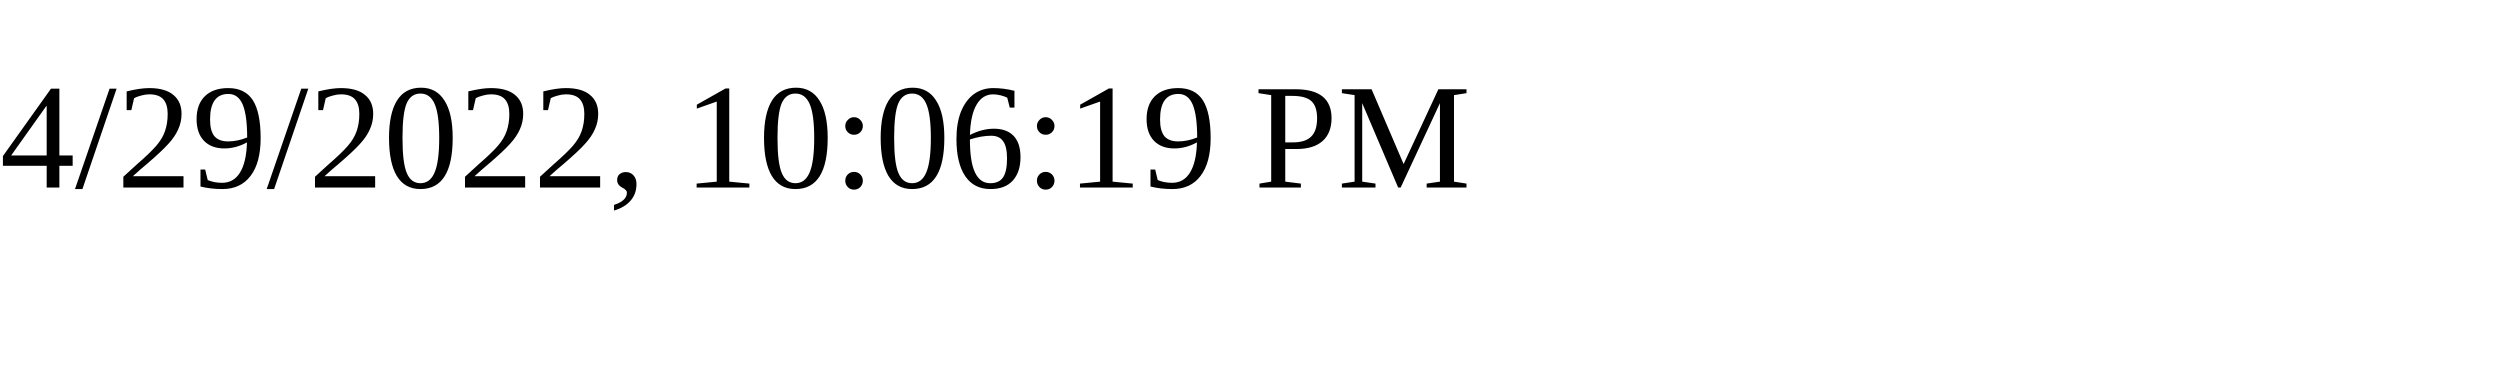
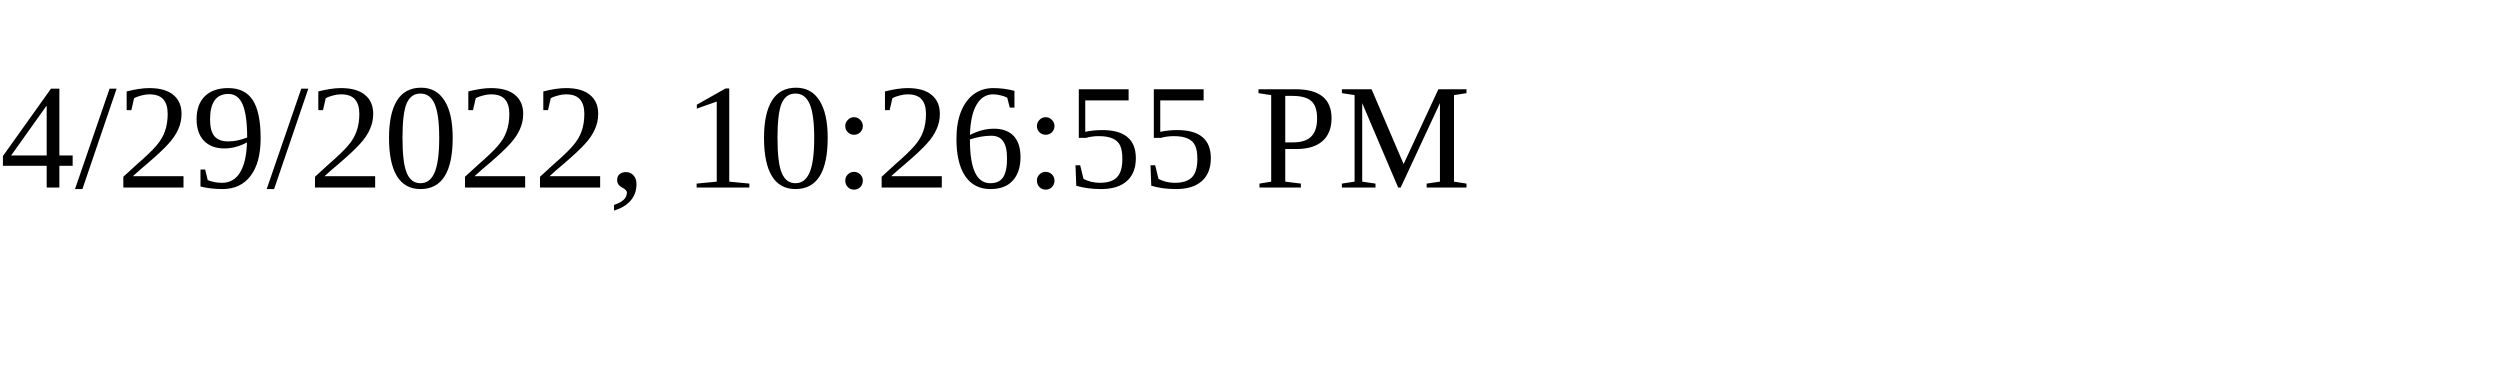
<svg xmlns="http://www.w3.org/2000/svg" height="30" width="200">
-   <text x="0" y="15">4/29/2022, 10:06:19 PM</text>
+   <text x="0" y="15">4/29/2022, 10:26:55 PM</text>
</svg>
